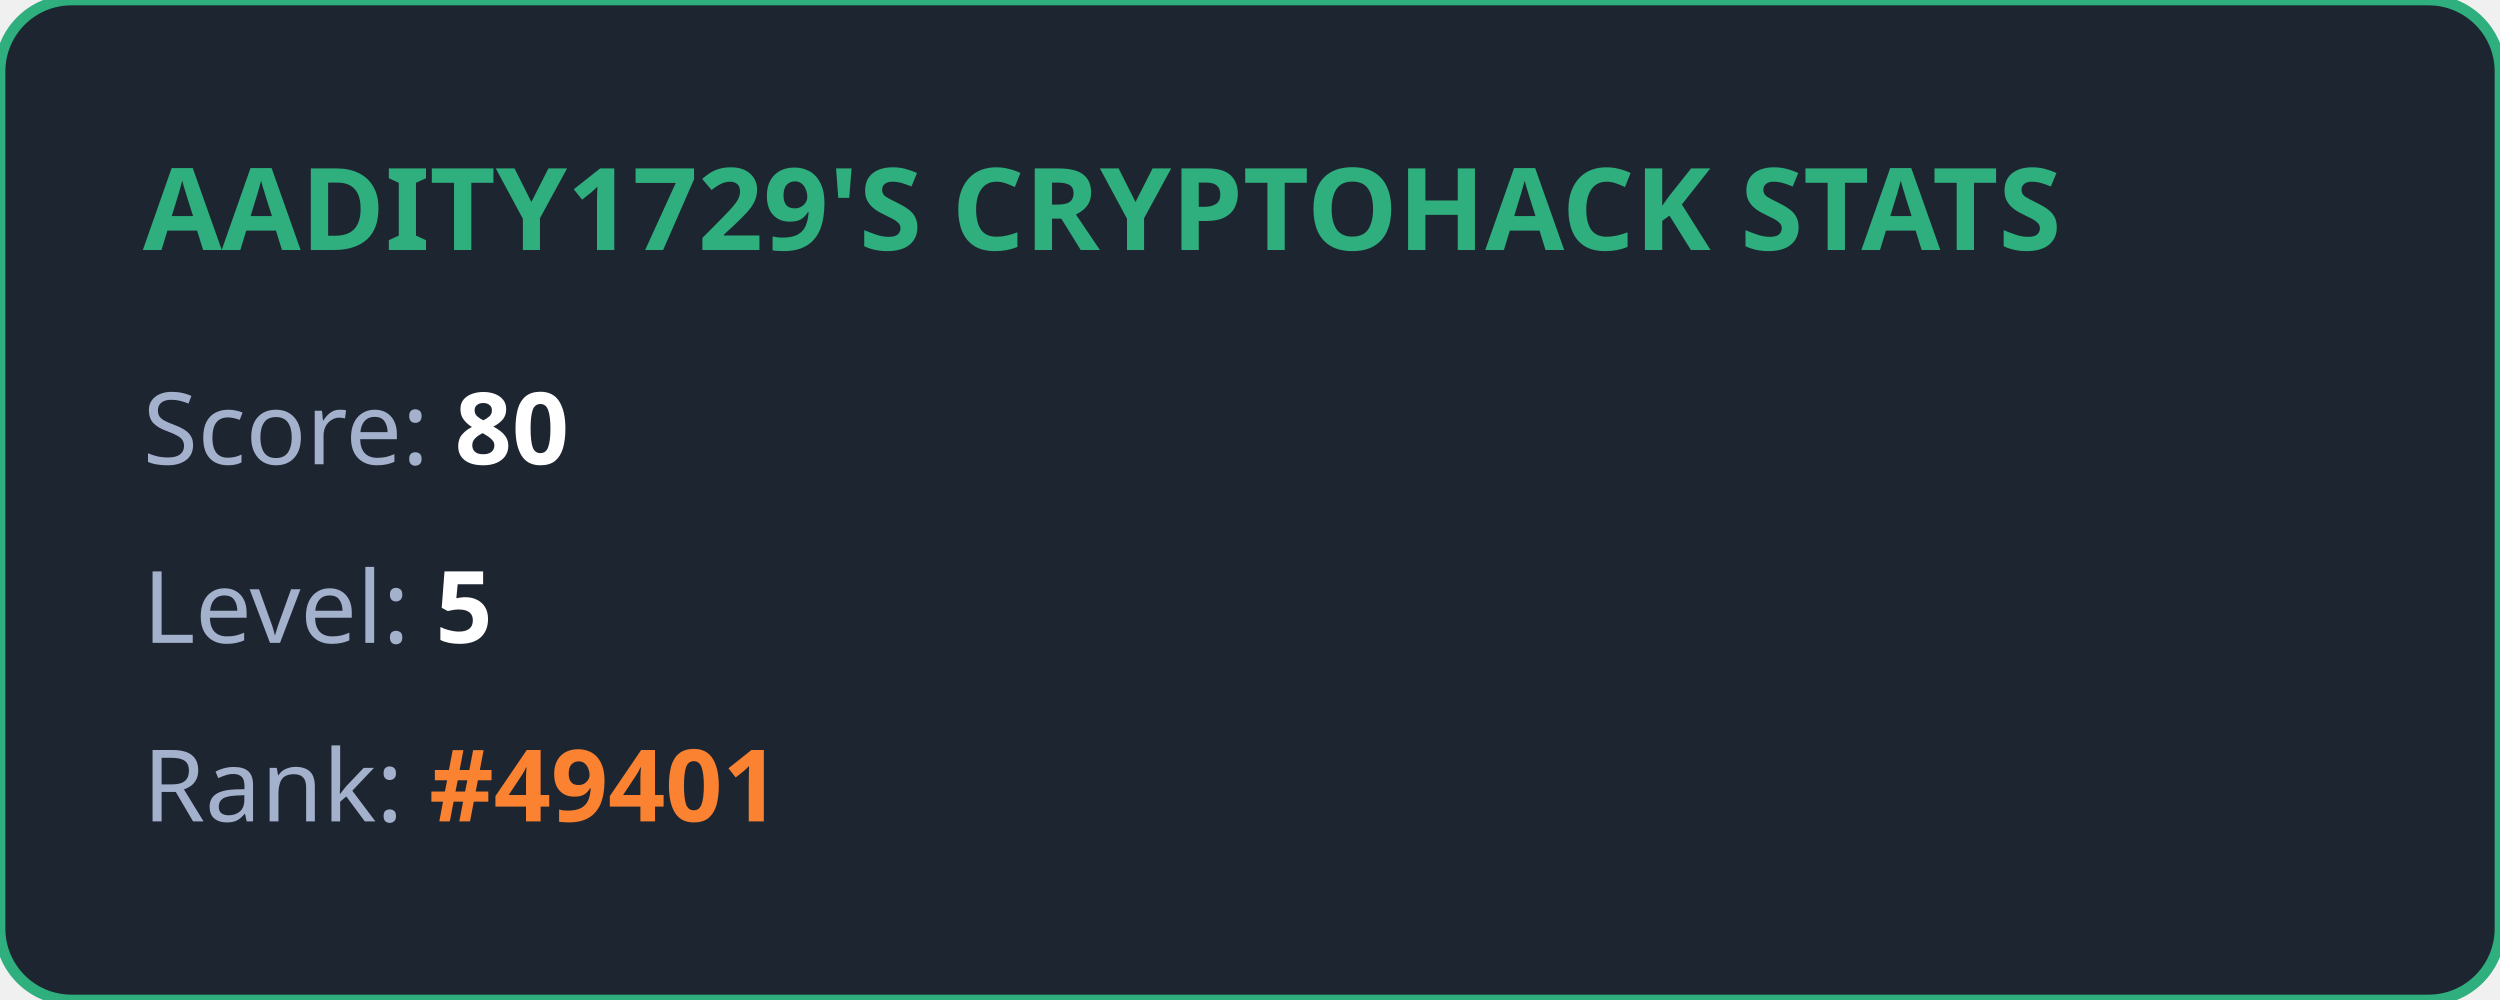
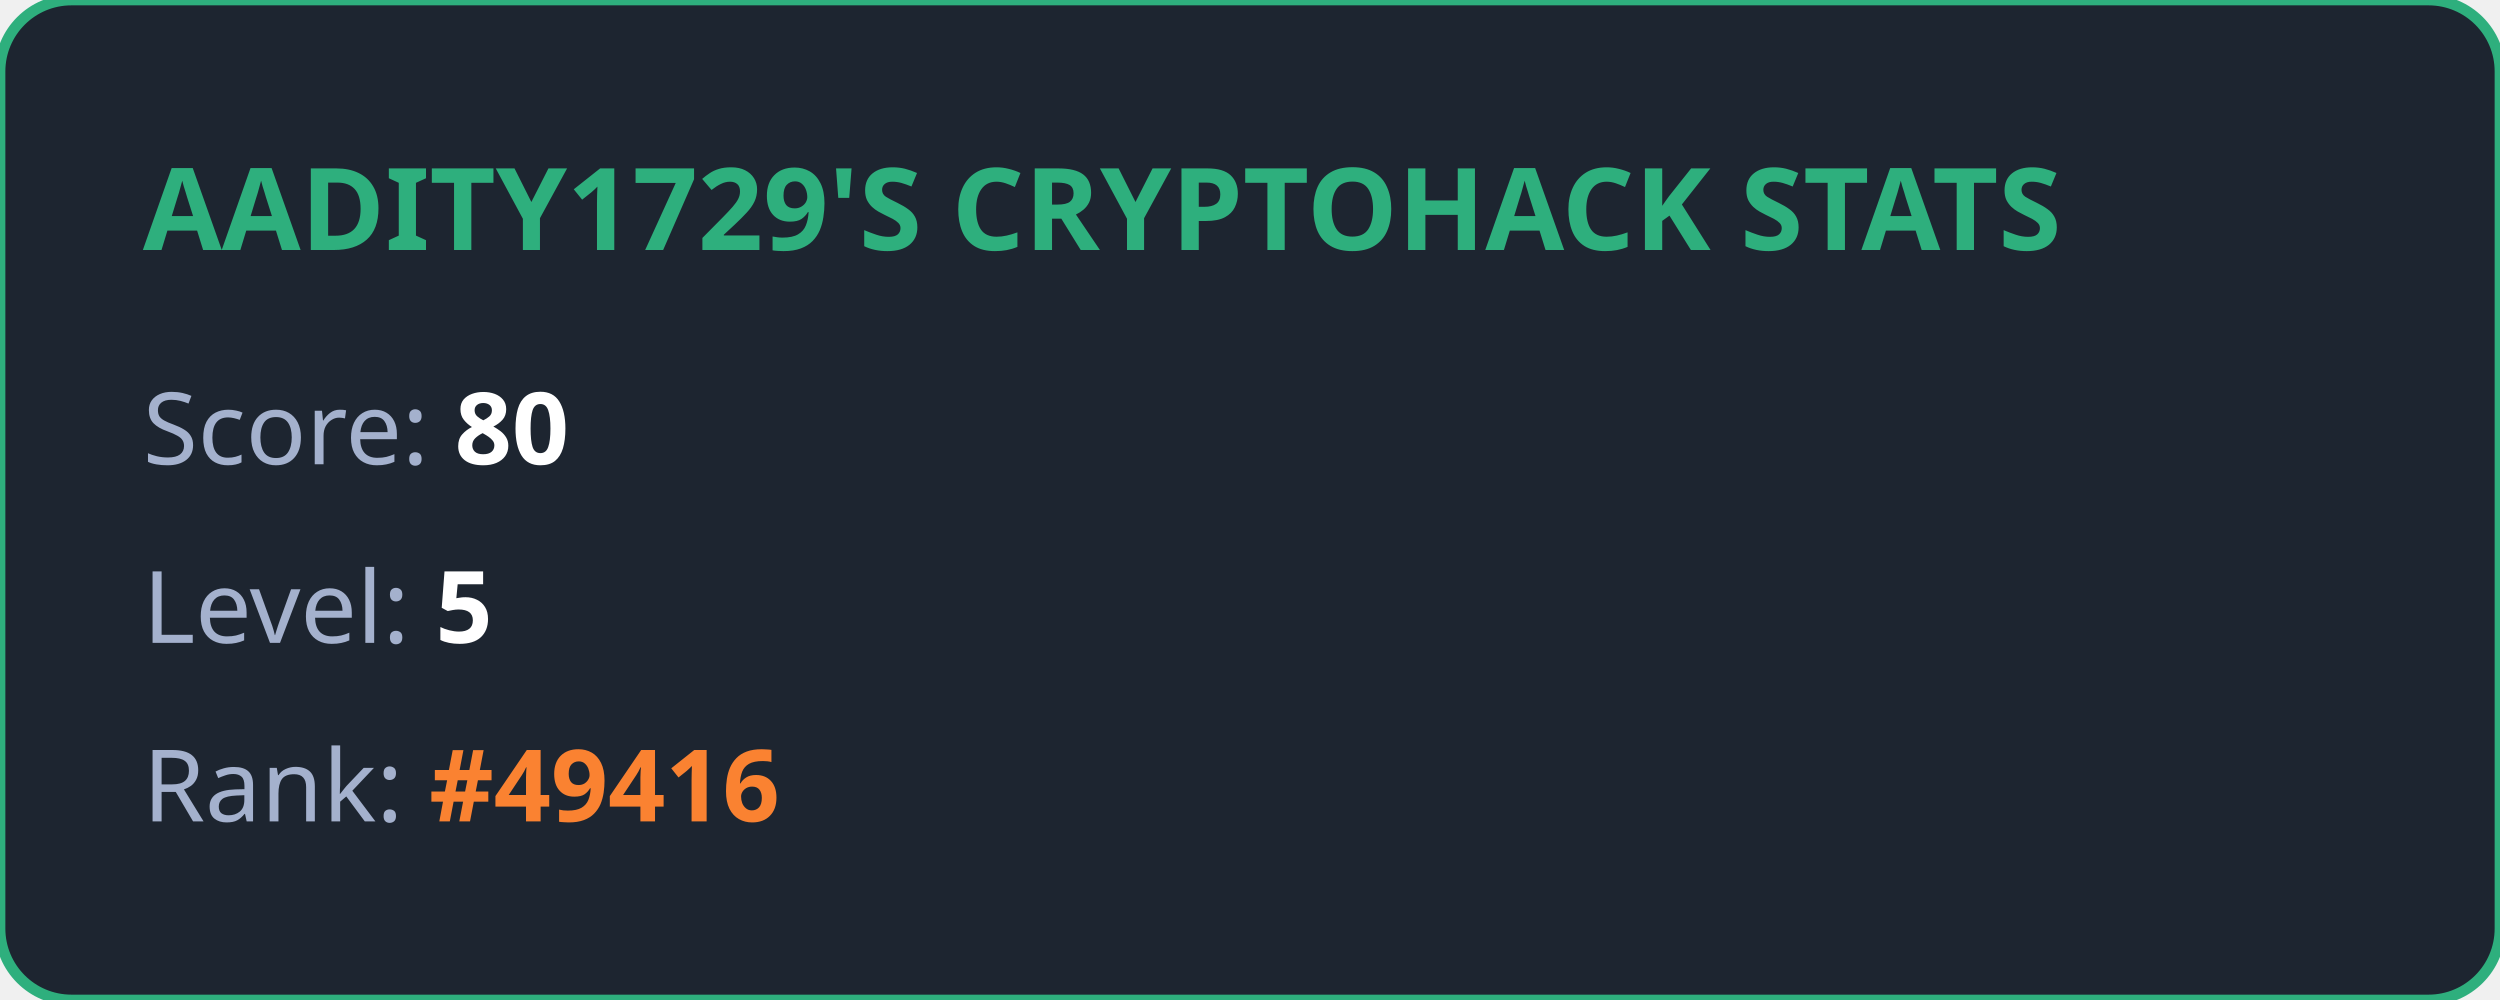
<svg xmlns="http://www.w3.org/2000/svg" width="350" height="140" viewBox="0 0 350 140" fill="none">
  <style>
            .title { font: bold 16px 'Segoe UI', Ubuntu, sans-serif; fill: #2eaf7d; }
            .stat { font: 14px 'Segoe UI', Ubuntu, sans-serif; fill: #a4b1cd; }
            .value { font-weight: bold; fill: #ffffff; }
            .highlight { font-weight: bold; fill: #fa8231; }
        </style>
  <rect width="100%" height="100%" rx="10" fill="#1d2530" stroke="#2eaf7d" stroke-width="1.5" />
  <text x="20" y="35" class="title">AADITY1729'S CRYPTOHACK STATS</text>
  <text x="20" y="65" class="stat">Score: <tspan class="value">80</tspan>
  </text>
  <text x="20" y="90" class="stat">Level: <tspan class="value">5</tspan>
  </text>
-   <text x="20" y="115" class="stat">Rank: <tspan class="highlight">#49401</tspan>
+   <text x="20" y="115" class="stat">Rank: <tspan class="highlight">#49416</tspan>
  </text>
</svg>
